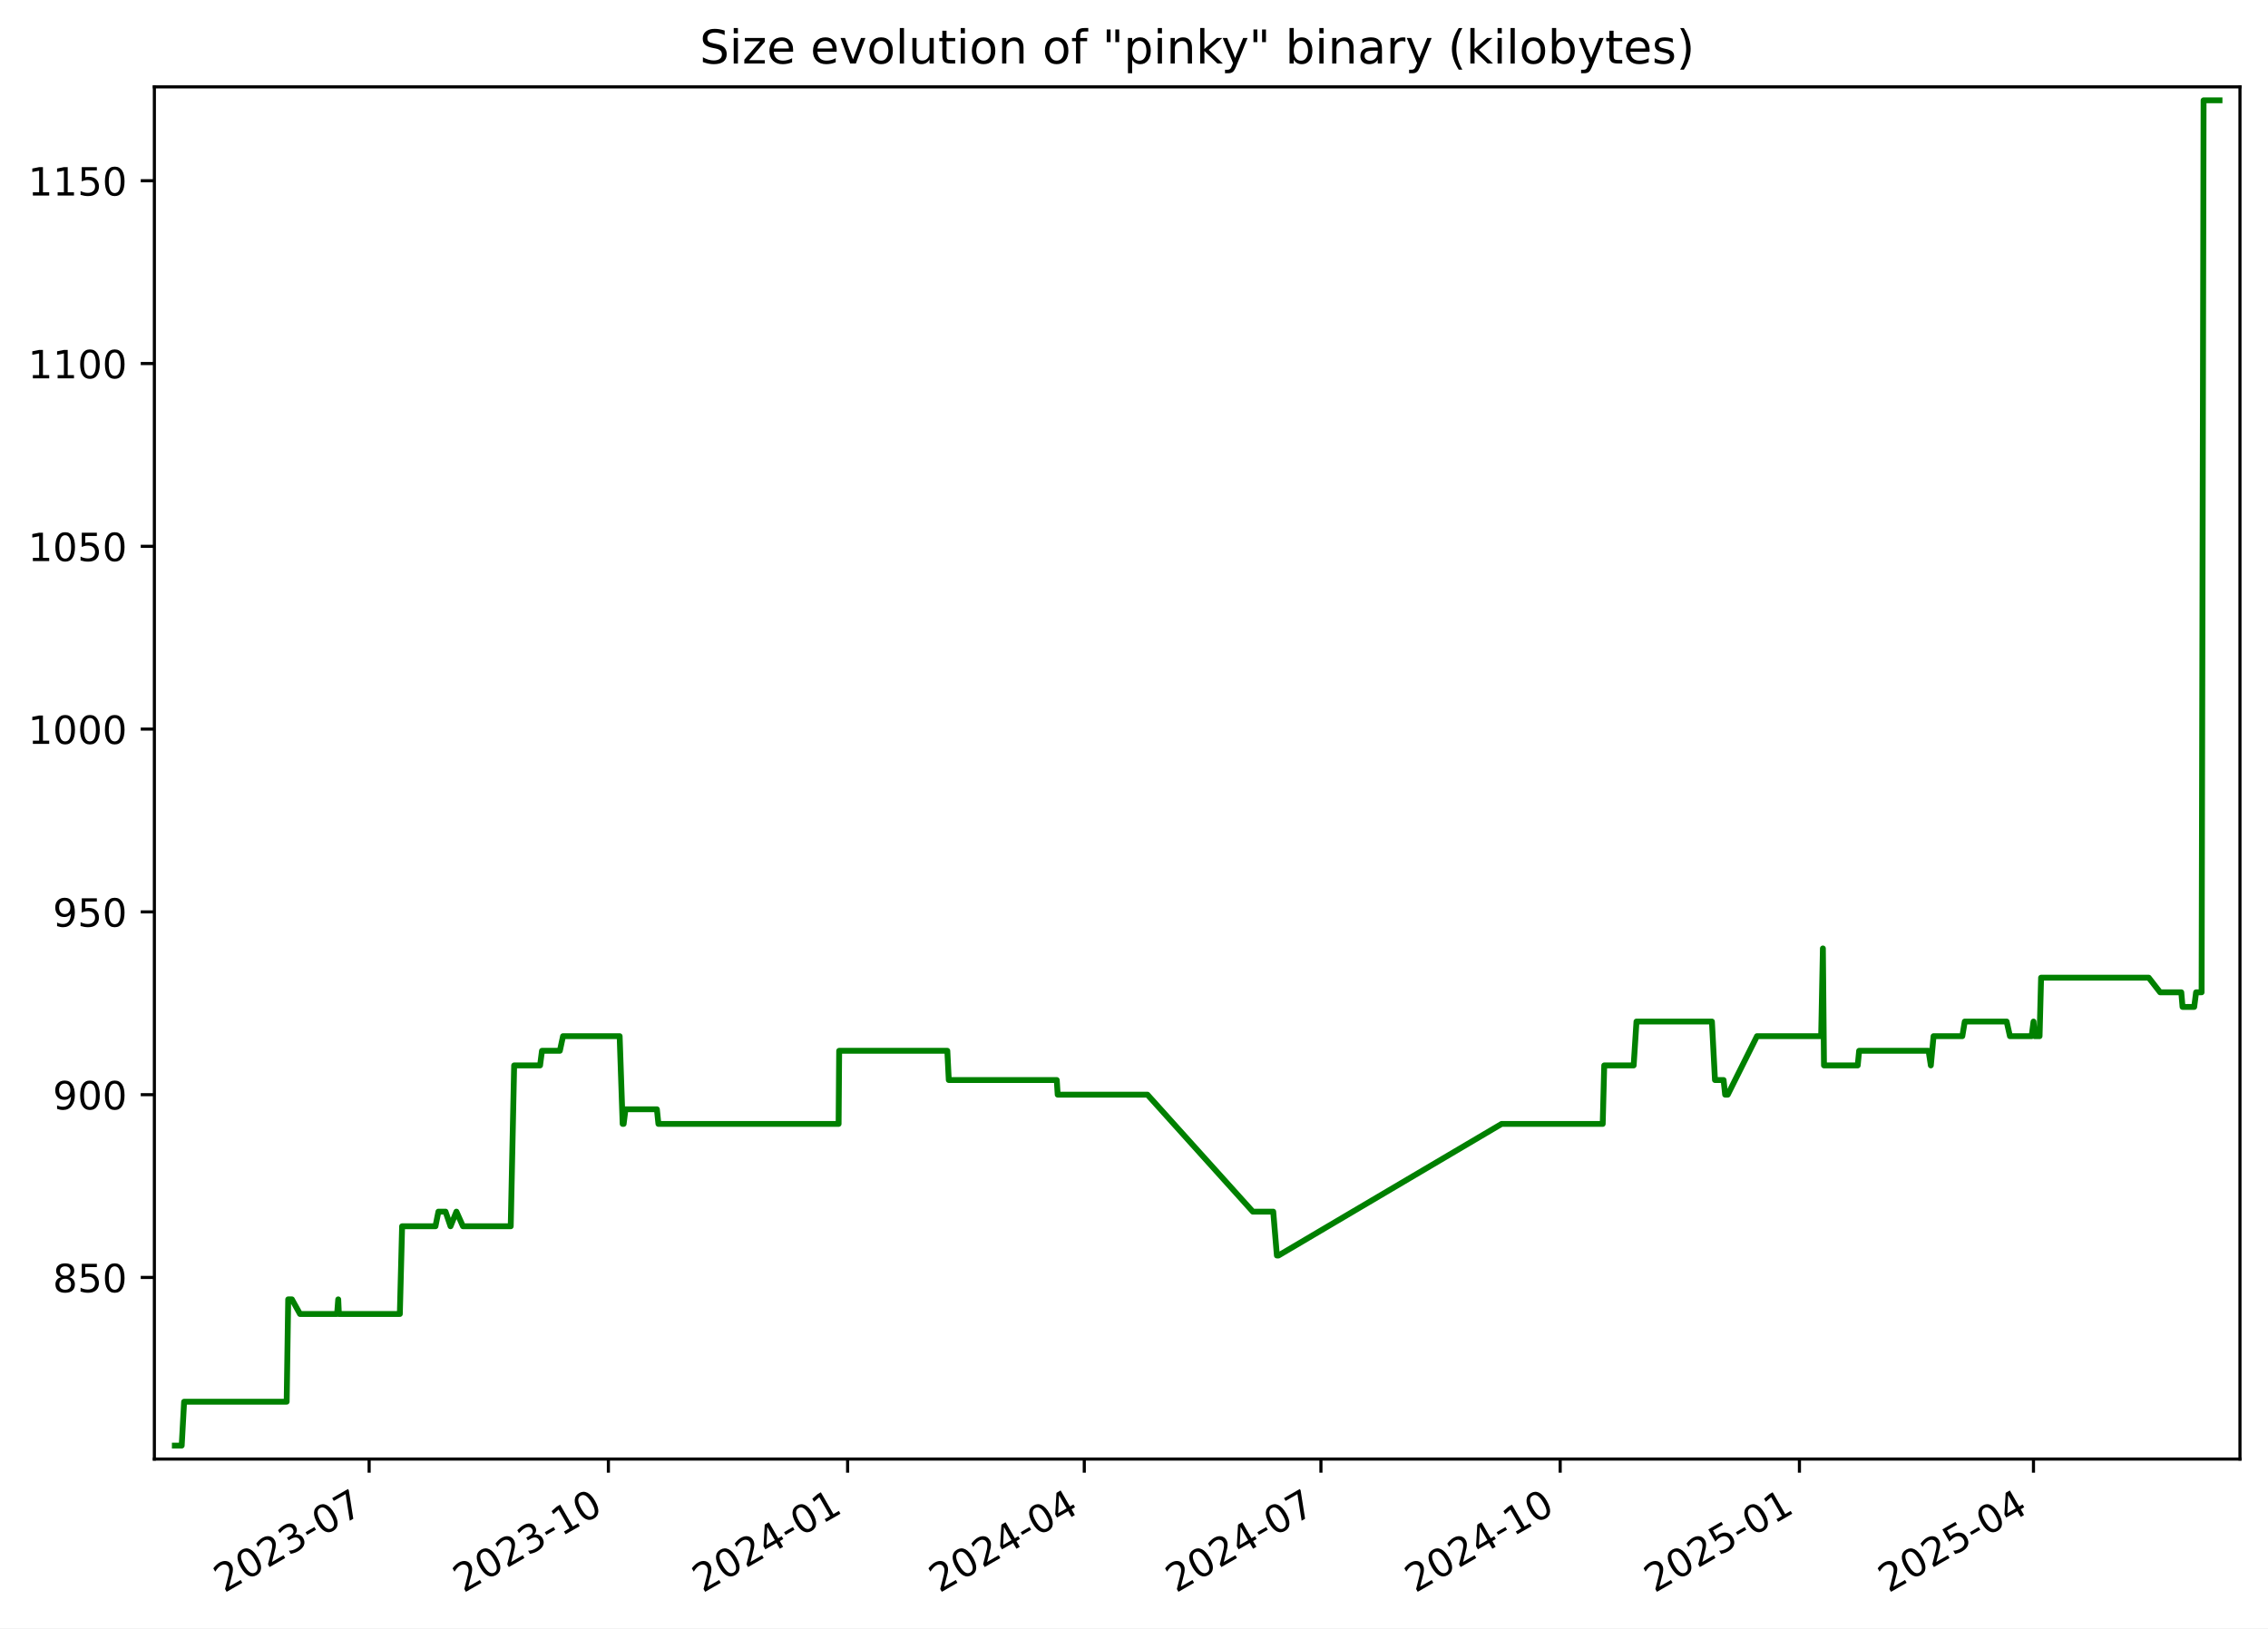
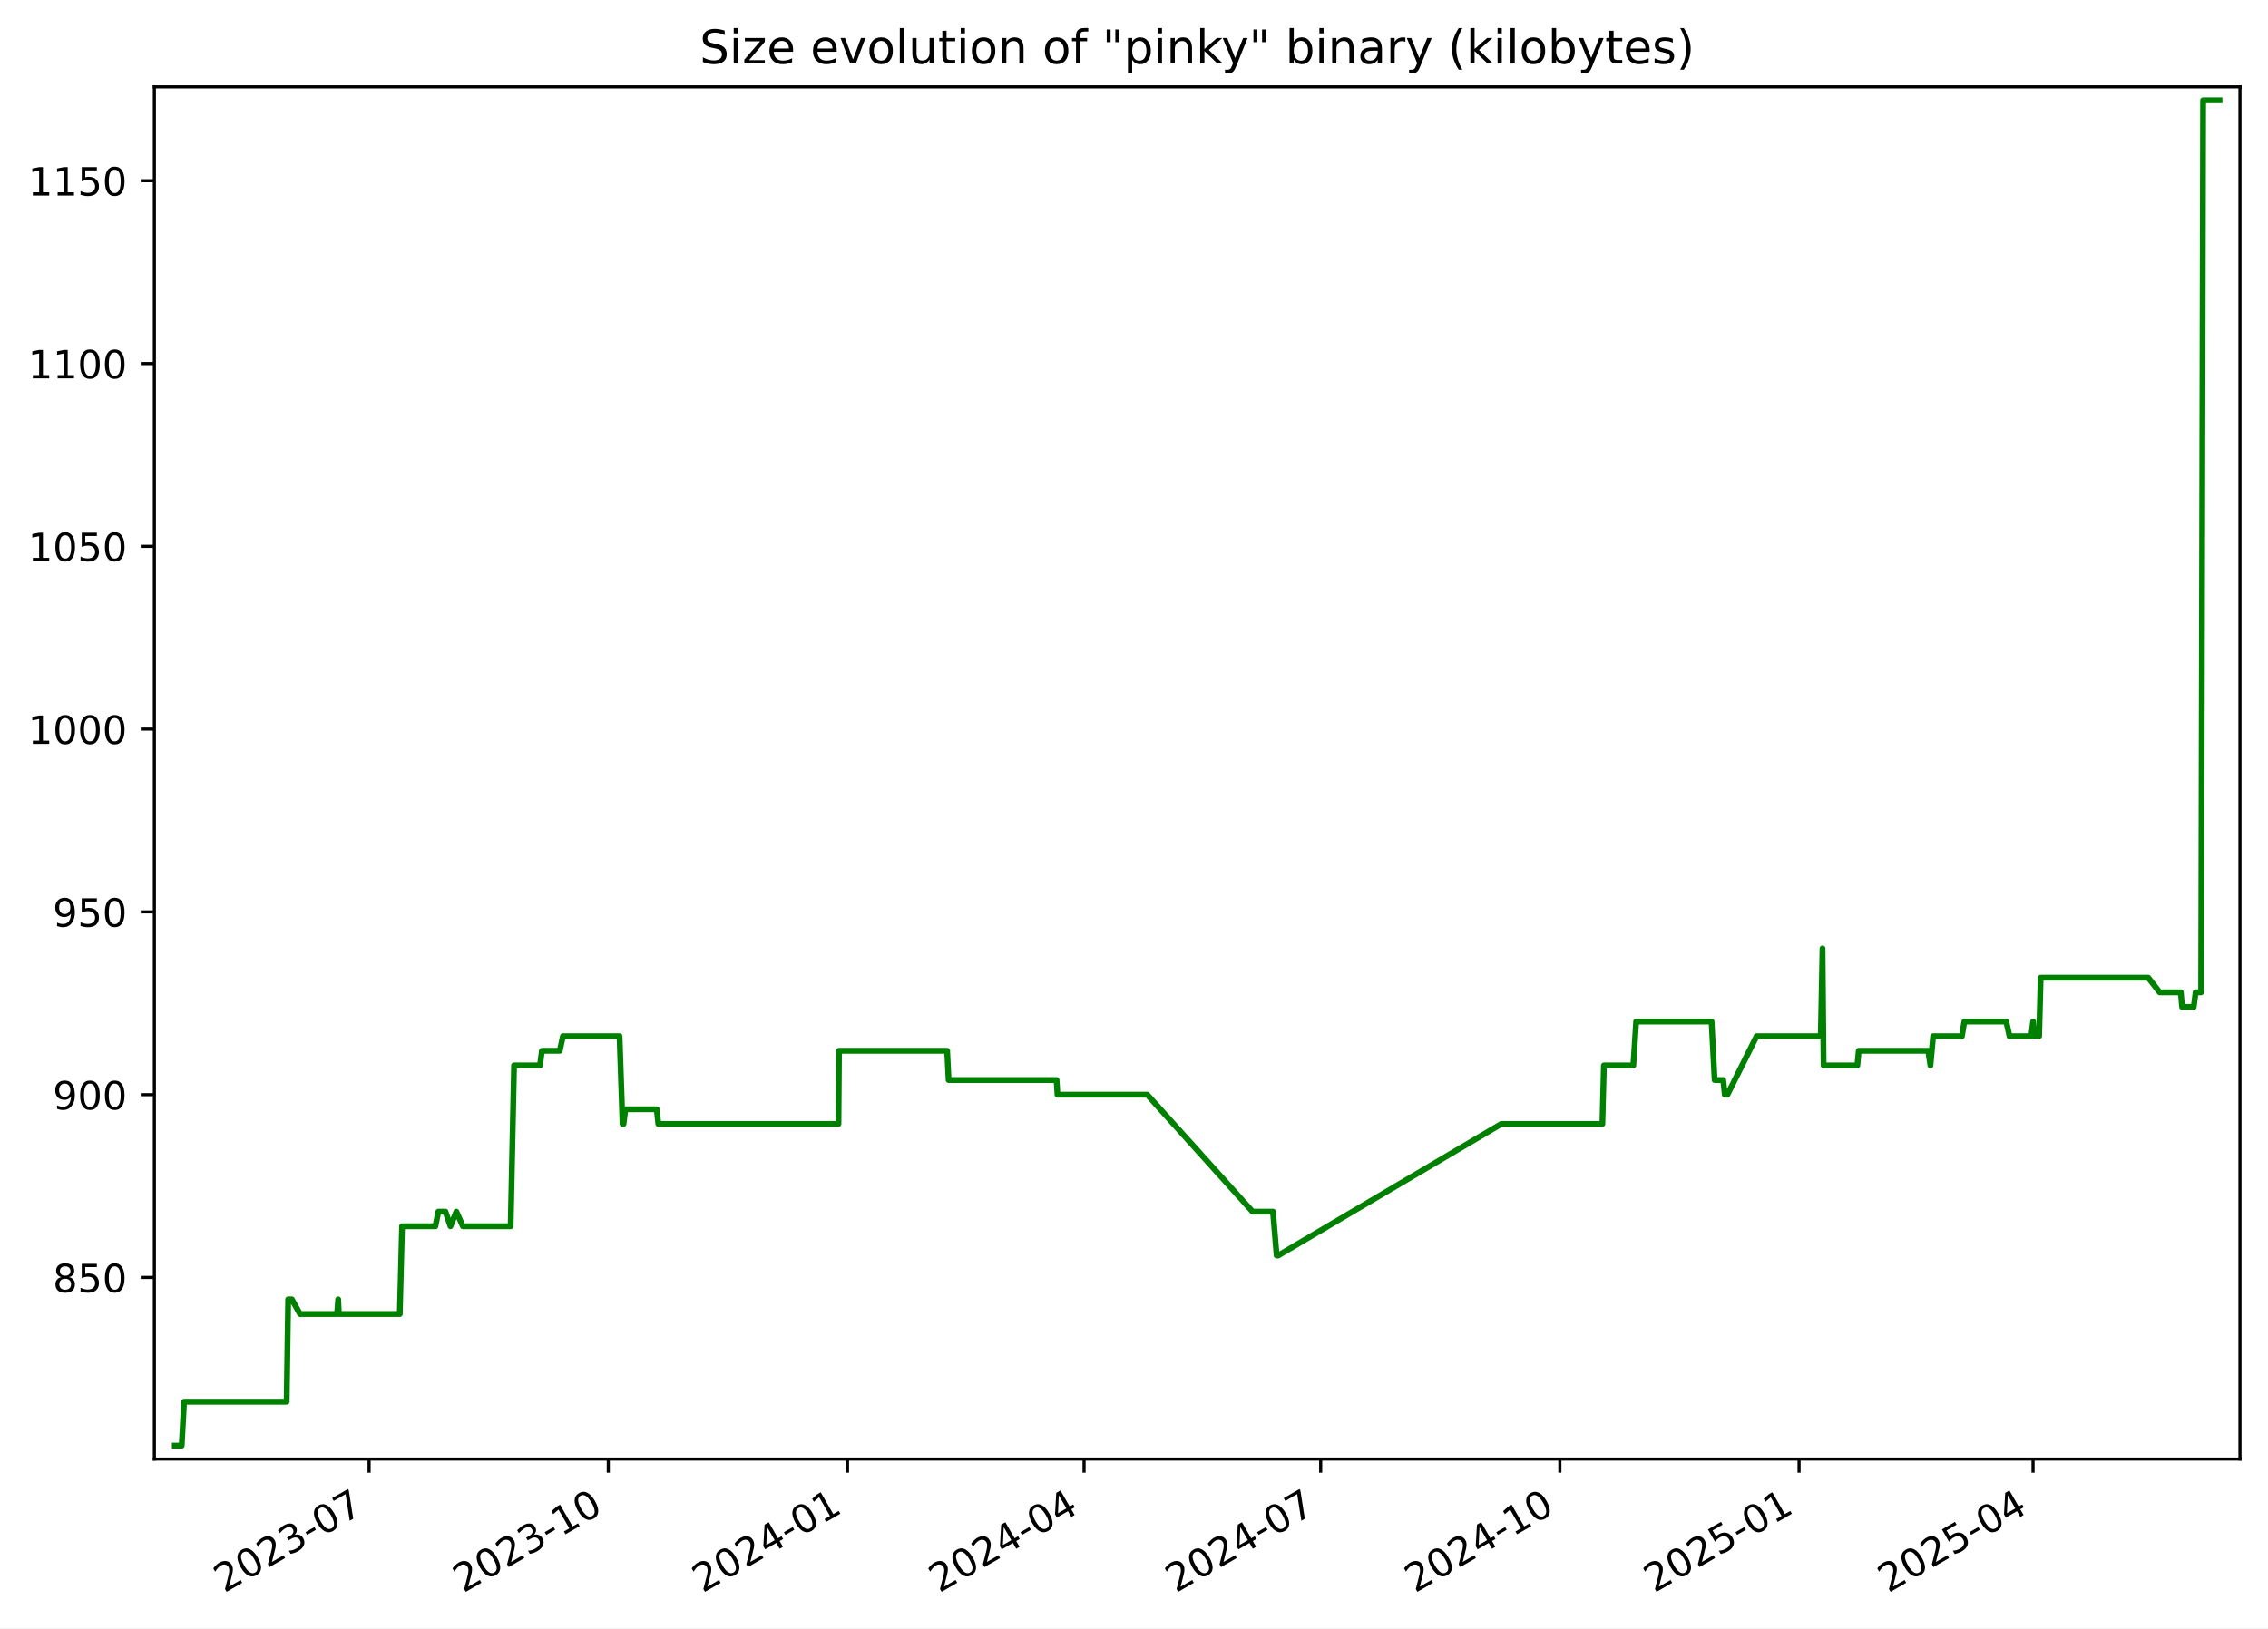
<svg xmlns="http://www.w3.org/2000/svg" xmlns:xlink="http://www.w3.org/1999/xlink" width="582.53pt" height="418.303pt" viewBox="0 0 582.53 418.303" version="1.1">
  <defs>
    <style type="text/css">*{stroke-linejoin: round; stroke-linecap: butt}</style>
  </defs>
  <g id="figure_1">
    <g id="patch_1">
      <path d="M -0 418.303  L 582.53 418.303  L 582.53 0  L -0 0  z " style="fill: #ffffff" />
    </g>
    <g id="axes_1">
      <g id="patch_2">
        <path d="M 39.65 374.83  L 575.33 374.83  L 575.33 22.318  L 39.65 22.318  z " style="fill: #ffffff" />
      </g>
      <g id="matplotlib.axis_1">
        <g id="xtick_1">
          <g id="line2d_1">
            <defs>
-               <path id="m6001db3e99" d="M 0 0  L 0 3.5  " style="stroke: #000000; stroke-width: 0.8" />
+               <path id="mb51c125772" d="M 0 0  L 0 3.5  " style="stroke: #000000; stroke-width: 0.8" />
            </defs>
            <g>
-               <use xlink:href="#m6001db3e99" x="94.811" y="374.83" style="stroke: #000000; stroke-width: 0.8" />
+               <use xlink:href="#mb51c125772" x="94.799" y="374.83" style="stroke: #000000; stroke-width: 0.8" />
            </g>
          </g>
          <g id="text_1">
-             <g transform="translate(57.58602 409.302) rotate(-30) scale(0.1 -0.1)">
+             <g transform="translate(57.57447 409.302) rotate(-30) scale(0.1 -0.1)">
              <defs>
                <path id="DejaVuSans-32" d="M 1228 531  L 3431 531  L 3431 0  L 469 0  L 469 531  Q 828 903 1448 1529  Q 2069 2156 2228 2338  Q 2531 2678 2651 2914  Q 2772 3150 2772 3378  Q 2772 3750 2511 3984  Q 2250 4219 1831 4219  Q 1534 4219 1204 4116  Q 875 4013 500 3803  L 500 4441  Q 881 4594 1212 4672  Q 1544 4750 1819 4750  Q 2544 4750 2975 4387  Q 3406 4025 3406 3419  Q 3406 3131 3298 2873  Q 3191 2616 2906 2266  Q 2828 2175 2409 1742  Q 1991 1309 1228 531  z " transform="scale(0.015625)" />
                <path id="DejaVuSans-30" d="M 2034 4250  Q 1547 4250 1301 3770  Q 1056 3291 1056 2328  Q 1056 1369 1301 889  Q 1547 409 2034 409  Q 2525 409 2770 889  Q 3016 1369 3016 2328  Q 3016 3291 2770 3770  Q 2525 4250 2034 4250  z M 2034 4750  Q 2819 4750 3233 4129  Q 3647 3509 3647 2328  Q 3647 1150 3233 529  Q 2819 -91 2034 -91  Q 1250 -91 836 529  Q 422 1150 422 2328  Q 422 3509 836 4129  Q 1250 4750 2034 4750  z " transform="scale(0.015625)" />
                <path id="DejaVuSans-33" d="M 2597 2516  Q 3050 2419 3304 2112  Q 3559 1806 3559 1356  Q 3559 666 3084 287  Q 2609 -91 1734 -91  Q 1441 -91 1130 -33  Q 819 25 488 141  L 488 750  Q 750 597 1062 519  Q 1375 441 1716 441  Q 2309 441 2620 675  Q 2931 909 2931 1356  Q 2931 1769 2642 2001  Q 2353 2234 1838 2234  L 1294 2234  L 1294 2753  L 1863 2753  Q 2328 2753 2575 2939  Q 2822 3125 2822 3475  Q 2822 3834 2567 4026  Q 2313 4219 1838 4219  Q 1578 4219 1281 4162  Q 984 4106 628 3988  L 628 4550  Q 988 4650 1302 4700  Q 1616 4750 1894 4750  Q 2613 4750 3031 4423  Q 3450 4097 3450 3541  Q 3450 3153 3228 2886  Q 3006 2619 2597 2516  z " transform="scale(0.015625)" />
                <path id="DejaVuSans-2d" d="M 313 2009  L 1997 2009  L 1997 1497  L 313 1497  L 313 2009  z " transform="scale(0.015625)" />
                <path id="DejaVuSans-37" d="M 525 4666  L 3525 4666  L 3525 4397  L 1831 0  L 1172 0  L 2766 4134  L 525 4134  L 525 4666  z " transform="scale(0.015625)" />
              </defs>
              <use xlink:href="#DejaVuSans-32" />
              <use xlink:href="#DejaVuSans-30" x="63.623" />
              <use xlink:href="#DejaVuSans-32" x="127.246" />
              <use xlink:href="#DejaVuSans-33" x="190.869" />
              <use xlink:href="#DejaVuSans-2d" x="254.492" />
              <use xlink:href="#DejaVuSans-30" x="290.576" />
              <use xlink:href="#DejaVuSans-37" x="354.199" />
            </g>
          </g>
        </g>
        <g id="xtick_2">
          <g id="line2d_2">
            <g>
-               <use xlink:href="#m6001db3e99" x="156.262" y="374.83" style="stroke: #000000; stroke-width: 0.8" />
+               <use xlink:href="#mb51c125772" x="156.236" y="374.83" style="stroke: #000000; stroke-width: 0.8" />
            </g>
          </g>
          <g id="text_2">
-             <g transform="translate(119.0368 409.302) rotate(-30) scale(0.1 -0.1)">
+             <g transform="translate(119.011 409.302) rotate(-30) scale(0.1 -0.1)">
              <defs>
                <path id="DejaVuSans-31" d="M 794 531  L 1825 531  L 1825 4091  L 703 3866  L 703 4441  L 1819 4666  L 2450 4666  L 2450 531  L 3481 531  L 3481 0  L 794 0  L 794 531  z " transform="scale(0.015625)" />
              </defs>
              <use xlink:href="#DejaVuSans-32" />
              <use xlink:href="#DejaVuSans-30" x="63.623" />
              <use xlink:href="#DejaVuSans-32" x="127.246" />
              <use xlink:href="#DejaVuSans-33" x="190.869" />
              <use xlink:href="#DejaVuSans-2d" x="254.492" />
              <use xlink:href="#DejaVuSans-31" x="290.576" />
              <use xlink:href="#DejaVuSans-30" x="354.199" />
            </g>
          </g>
        </g>
        <g id="xtick_3">
          <g id="line2d_3">
            <g>
-               <use xlink:href="#m6001db3e99" x="217.712" y="374.83" style="stroke: #000000; stroke-width: 0.8" />
+               <use xlink:href="#mb51c125772" x="217.672" y="374.83" style="stroke: #000000; stroke-width: 0.8" />
            </g>
          </g>
          <g id="text_3">
-             <g transform="translate(180.4875 409.302) rotate(-30) scale(0.1 -0.1)">
+             <g transform="translate(180.4475 409.302) rotate(-30) scale(0.1 -0.1)">
              <defs>
                <path id="DejaVuSans-34" d="M 2419 4116  L 825 1625  L 2419 1625  L 2419 4116  z M 2253 4666  L 3047 4666  L 3047 1625  L 3713 1625  L 3713 1100  L 3047 1100  L 3047 0  L 2419 0  L 2419 1100  L 313 1100  L 313 1709  L 2253 4666  z " transform="scale(0.015625)" />
              </defs>
              <use xlink:href="#DejaVuSans-32" />
              <use xlink:href="#DejaVuSans-30" x="63.623" />
              <use xlink:href="#DejaVuSans-32" x="127.246" />
              <use xlink:href="#DejaVuSans-34" x="190.869" />
              <use xlink:href="#DejaVuSans-2d" x="254.492" />
              <use xlink:href="#DejaVuSans-30" x="290.576" />
              <use xlink:href="#DejaVuSans-31" x="354.199" />
            </g>
          </g>
        </g>
        <g id="xtick_4">
          <g id="line2d_4">
            <g>
-               <use xlink:href="#m6001db3e99" x="278.495" y="374.83" style="stroke: #000000; stroke-width: 0.8" />
+               <use xlink:href="#mb51c125772" x="278.441" y="374.83" style="stroke: #000000; stroke-width: 0.8" />
            </g>
          </g>
          <g id="text_4">
-             <g transform="translate(241.2703 409.302) rotate(-30) scale(0.1 -0.1)">
+             <g transform="translate(241.2163 409.302) rotate(-30) scale(0.1 -0.1)">
              <use xlink:href="#DejaVuSans-32" />
              <use xlink:href="#DejaVuSans-30" x="63.623" />
              <use xlink:href="#DejaVuSans-32" x="127.246" />
              <use xlink:href="#DejaVuSans-34" x="190.869" />
              <use xlink:href="#DejaVuSans-2d" x="254.492" />
              <use xlink:href="#DejaVuSans-30" x="290.576" />
              <use xlink:href="#DejaVuSans-34" x="354.199" />
            </g>
          </g>
        </g>
        <g id="xtick_5">
          <g id="line2d_5">
            <g>
-               <use xlink:href="#m6001db3e99" x="339.278" y="374.83" style="stroke: #000000; stroke-width: 0.8" />
+               <use xlink:href="#mb51c125772" x="339.21" y="374.83" style="stroke: #000000; stroke-width: 0.8" />
            </g>
          </g>
          <g id="text_5">
-             <g transform="translate(302.0531 409.302) rotate(-30) scale(0.1 -0.1)">
+             <g transform="translate(301.985 409.302) rotate(-30) scale(0.1 -0.1)">
              <use xlink:href="#DejaVuSans-32" />
              <use xlink:href="#DejaVuSans-30" x="63.623" />
              <use xlink:href="#DejaVuSans-32" x="127.246" />
              <use xlink:href="#DejaVuSans-34" x="190.869" />
              <use xlink:href="#DejaVuSans-2d" x="254.492" />
              <use xlink:href="#DejaVuSans-30" x="290.576" />
              <use xlink:href="#DejaVuSans-37" x="354.199" />
            </g>
          </g>
        </g>
        <g id="xtick_6">
          <g id="line2d_6">
            <g>
-               <use xlink:href="#m6001db3e99" x="400.729" y="374.83" style="stroke: #000000; stroke-width: 0.8" />
+               <use xlink:href="#mb51c125772" x="400.646" y="374.83" style="stroke: #000000; stroke-width: 0.8" />
            </g>
          </g>
          <g id="text_6">
-             <g transform="translate(363.5038 409.302) rotate(-30) scale(0.1 -0.1)">
+             <g transform="translate(363.4215 409.302) rotate(-30) scale(0.1 -0.1)">
              <use xlink:href="#DejaVuSans-32" />
              <use xlink:href="#DejaVuSans-30" x="63.623" />
              <use xlink:href="#DejaVuSans-32" x="127.246" />
              <use xlink:href="#DejaVuSans-34" x="190.869" />
              <use xlink:href="#DejaVuSans-2d" x="254.492" />
              <use xlink:href="#DejaVuSans-31" x="290.576" />
              <use xlink:href="#DejaVuSans-30" x="354.199" />
            </g>
          </g>
        </g>
        <g id="xtick_7">
          <g id="line2d_7">
            <g>
-               <use xlink:href="#m6001db3e99" x="462.179" y="374.83" style="stroke: #000000; stroke-width: 0.8" />
+               <use xlink:href="#mb51c125772" x="462.083" y="374.83" style="stroke: #000000; stroke-width: 0.8" />
            </g>
          </g>
          <g id="text_7">
-             <g transform="translate(424.9546 409.302) rotate(-30) scale(0.1 -0.1)">
+             <g transform="translate(424.8581 409.302) rotate(-30) scale(0.1 -0.1)">
              <defs>
                <path id="DejaVuSans-35" d="M 691 4666  L 3169 4666  L 3169 4134  L 1269 4134  L 1269 2991  Q 1406 3038 1543 3061  Q 1681 3084 1819 3084  Q 2600 3084 3056 2656  Q 3513 2228 3513 1497  Q 3513 744 3044 326  Q 2575 -91 1722 -91  Q 1428 -91 1123 -41  Q 819 9 494 109  L 494 744  Q 775 591 1075 516  Q 1375 441 1709 441  Q 2250 441 2565 725  Q 2881 1009 2881 1497  Q 2881 1984 2565 2268  Q 2250 2553 1709 2553  Q 1456 2553 1204 2497  Q 953 2441 691 2322  L 691 4666  z " transform="scale(0.015625)" />
              </defs>
              <use xlink:href="#DejaVuSans-32" />
              <use xlink:href="#DejaVuSans-30" x="63.623" />
              <use xlink:href="#DejaVuSans-32" x="127.246" />
              <use xlink:href="#DejaVuSans-35" x="190.869" />
              <use xlink:href="#DejaVuSans-2d" x="254.492" />
              <use xlink:href="#DejaVuSans-30" x="290.576" />
              <use xlink:href="#DejaVuSans-31" x="354.199" />
            </g>
          </g>
        </g>
        <g id="xtick_8">
          <g id="line2d_8">
            <g>
-               <use xlink:href="#m6001db3e99" x="522.294" y="374.83" style="stroke: #000000; stroke-width: 0.8" />
+               <use xlink:href="#mb51c125772" x="522.184" y="374.83" style="stroke: #000000; stroke-width: 0.8" />
            </g>
          </g>
          <g id="text_8">
-             <g transform="translate(485.0694 409.302) rotate(-30) scale(0.1 -0.1)">
+             <g transform="translate(484.959 409.302) rotate(-30) scale(0.1 -0.1)">
              <use xlink:href="#DejaVuSans-32" />
              <use xlink:href="#DejaVuSans-30" x="63.623" />
              <use xlink:href="#DejaVuSans-32" x="127.246" />
              <use xlink:href="#DejaVuSans-35" x="190.869" />
              <use xlink:href="#DejaVuSans-2d" x="254.492" />
              <use xlink:href="#DejaVuSans-30" x="290.576" />
              <use xlink:href="#DejaVuSans-34" x="354.199" />
            </g>
          </g>
        </g>
      </g>
      <g id="matplotlib.axis_2">
        <g id="ytick_1">
          <g id="line2d_9">
            <defs>
-               <path id="m033d3889bf" d="M 0 0  L -3.5 0  " style="stroke: #000000; stroke-width: 0.8" />
+               <path id="mcfd6c18d90" d="M 0 0  L -3.5 0  " style="stroke: #000000; stroke-width: 0.8" />
            </defs>
            <g>
-               <use xlink:href="#m033d3889bf" x="39.65" y="328.174" style="stroke: #000000; stroke-width: 0.8" />
+               <use xlink:href="#mcfd6c18d90" x="39.65" y="328.174" style="stroke: #000000; stroke-width: 0.8" />
            </g>
          </g>
          <g id="text_9">
            <g transform="translate(13.5625 331.9733) scale(0.1 -0.1)">
              <defs>
                <path id="DejaVuSans-38" d="M 2034 2216  Q 1584 2216 1326 1975  Q 1069 1734 1069 1313  Q 1069 891 1326 650  Q 1584 409 2034 409  Q 2484 409 2743 651  Q 3003 894 3003 1313  Q 3003 1734 2745 1975  Q 2488 2216 2034 2216  z M 1403 2484  Q 997 2584 770 2862  Q 544 3141 544 3541  Q 544 4100 942 4425  Q 1341 4750 2034 4750  Q 2731 4750 3128 4425  Q 3525 4100 3525 3541  Q 3525 3141 3298 2862  Q 3072 2584 2669 2484  Q 3125 2378 3379 2068  Q 3634 1759 3634 1313  Q 3634 634 3220 271  Q 2806 -91 2034 -91  Q 1263 -91 848 271  Q 434 634 434 1313  Q 434 1759 690 2068  Q 947 2378 1403 2484  z M 1172 3481  Q 1172 3119 1398 2916  Q 1625 2713 2034 2713  Q 2441 2713 2670 2916  Q 2900 3119 2900 3481  Q 2900 3844 2670 4047  Q 2441 4250 2034 4250  Q 1625 4250 1398 4047  Q 1172 3844 1172 3481  z " transform="scale(0.015625)" />
              </defs>
              <use xlink:href="#DejaVuSans-38" />
              <use xlink:href="#DejaVuSans-35" x="63.623" />
              <use xlink:href="#DejaVuSans-30" x="127.246" />
            </g>
          </g>
        </g>
        <g id="ytick_2">
          <g id="line2d_10">
            <g>
-               <use xlink:href="#m033d3889bf" x="39.65" y="281.218" style="stroke: #000000; stroke-width: 0.8" />
+               <use xlink:href="#mcfd6c18d90" x="39.65" y="281.218" style="stroke: #000000; stroke-width: 0.8" />
            </g>
          </g>
          <g id="text_10">
            <g transform="translate(13.5625 285.0168) scale(0.1 -0.1)">
              <defs>
                <path id="DejaVuSans-39" d="M 703 97  L 703 672  Q 941 559 1184 500  Q 1428 441 1663 441  Q 2288 441 2617 861  Q 2947 1281 2994 2138  Q 2813 1869 2534 1725  Q 2256 1581 1919 1581  Q 1219 1581 811 2004  Q 403 2428 403 3163  Q 403 3881 828 4315  Q 1253 4750 1959 4750  Q 2769 4750 3195 4129  Q 3622 3509 3622 2328  Q 3622 1225 3098 567  Q 2575 -91 1691 -91  Q 1453 -91 1209 -44  Q 966 3 703 97  z M 1959 2075  Q 2384 2075 2632 2365  Q 2881 2656 2881 3163  Q 2881 3666 2632 3958  Q 2384 4250 1959 4250  Q 1534 4250 1286 3958  Q 1038 3666 1038 3163  Q 1038 2656 1286 2365  Q 1534 2075 1959 2075  z " transform="scale(0.015625)" />
              </defs>
              <use xlink:href="#DejaVuSans-39" />
              <use xlink:href="#DejaVuSans-30" x="63.623" />
              <use xlink:href="#DejaVuSans-30" x="127.246" />
            </g>
          </g>
        </g>
        <g id="ytick_3">
          <g id="line2d_11">
            <g>
-               <use xlink:href="#m033d3889bf" x="39.65" y="234.261" style="stroke: #000000; stroke-width: 0.8" />
+               <use xlink:href="#mcfd6c18d90" x="39.65" y="234.261" style="stroke: #000000; stroke-width: 0.8" />
            </g>
          </g>
          <g id="text_11">
            <g transform="translate(13.5625 238.0603) scale(0.1 -0.1)">
              <use xlink:href="#DejaVuSans-39" />
              <use xlink:href="#DejaVuSans-35" x="63.623" />
              <use xlink:href="#DejaVuSans-30" x="127.246" />
            </g>
          </g>
        </g>
        <g id="ytick_4">
          <g id="line2d_12">
            <g>
-               <use xlink:href="#m033d3889bf" x="39.65" y="187.305" style="stroke: #000000; stroke-width: 0.8" />
+               <use xlink:href="#mcfd6c18d90" x="39.65" y="187.305" style="stroke: #000000; stroke-width: 0.8" />
            </g>
          </g>
          <g id="text_12">
            <g transform="translate(7.2 191.1038) scale(0.1 -0.1)">
              <use xlink:href="#DejaVuSans-31" />
              <use xlink:href="#DejaVuSans-30" x="63.623" />
              <use xlink:href="#DejaVuSans-30" x="127.246" />
              <use xlink:href="#DejaVuSans-30" x="190.869" />
            </g>
          </g>
        </g>
        <g id="ytick_5">
          <g id="line2d_13">
            <g>
-               <use xlink:href="#m033d3889bf" x="39.65" y="140.348" style="stroke: #000000; stroke-width: 0.8" />
+               <use xlink:href="#mcfd6c18d90" x="39.65" y="140.348" style="stroke: #000000; stroke-width: 0.8" />
            </g>
          </g>
          <g id="text_13">
            <g transform="translate(7.2 144.1473) scale(0.1 -0.1)">
              <use xlink:href="#DejaVuSans-31" />
              <use xlink:href="#DejaVuSans-30" x="63.623" />
              <use xlink:href="#DejaVuSans-35" x="127.246" />
              <use xlink:href="#DejaVuSans-30" x="190.869" />
            </g>
          </g>
        </g>
        <g id="ytick_6">
          <g id="line2d_14">
            <g>
-               <use xlink:href="#m033d3889bf" x="39.65" y="93.392" style="stroke: #000000; stroke-width: 0.8" />
+               <use xlink:href="#mcfd6c18d90" x="39.65" y="93.392" style="stroke: #000000; stroke-width: 0.8" />
            </g>
          </g>
          <g id="text_14">
            <g transform="translate(7.2 97.19074) scale(0.1 -0.1)">
              <use xlink:href="#DejaVuSans-31" />
              <use xlink:href="#DejaVuSans-31" x="63.623" />
              <use xlink:href="#DejaVuSans-30" x="127.246" />
              <use xlink:href="#DejaVuSans-30" x="190.869" />
            </g>
          </g>
        </g>
        <g id="ytick_7">
          <g id="line2d_15">
            <g>
-               <use xlink:href="#m033d3889bf" x="39.65" y="46.435" style="stroke: #000000; stroke-width: 0.8" />
+               <use xlink:href="#mcfd6c18d90" x="39.65" y="46.435" style="stroke: #000000; stroke-width: 0.8" />
            </g>
          </g>
          <g id="text_15">
            <g transform="translate(7.2 50.23421) scale(0.1 -0.1)">
              <use xlink:href="#DejaVuSans-31" />
              <use xlink:href="#DejaVuSans-31" x="63.623" />
              <use xlink:href="#DejaVuSans-35" x="127.246" />
              <use xlink:href="#DejaVuSans-30" x="190.869" />
            </g>
          </g>
        </g>
      </g>
      <g id="line2d_16">
-         <path d="M 44.902 371.374  L 46.67 371.374  L 47.288 360.105  L 73.632 360.105  L 74.023 333.809  L 74.978 333.809  L 77.06 337.565  L 86.589 337.565  L 86.873 333.809  L 87.042 337.565  L 102.699 337.565  L 103.281 315.026  L 111.849 315.026  L 112.607 311.27  L 114.435 311.27  L 115.715 315.026  L 117.229 311.27  L 118.907 315.026  L 131.179 315.026  L 132.059 273.705  L 138.715 273.705  L 139.205 269.948  L 143.799 269.948  L 144.615 266.192  L 159.154 266.192  L 159.928 288.731  L 160.182 288.731  L 160.652 284.974  L 168.721 284.974  L 169.113 288.731  L 215.394 288.731  L 215.539 269.948  L 243.318 269.948  L 243.693 277.461  L 271.428 277.461  L 271.665 281.218  L 294.713 281.218  L 321.786 311.27  L 327.025 311.27  L 327.966 322.539  L 328.372 322.539  L 385.69 288.731  L 411.654 288.731  L 412.043 273.705  L 419.604 273.705  L 420.326 262.435  L 439.704 262.435  L 440.488 277.461  L 442.701 277.461  L 443.098 281.218  L 443.777 281.218  L 451.28 266.192  L 467.76 266.192  L 468.206 243.652  L 468.486 273.705  L 477.154 273.705  L 477.512 269.948  L 495.35 269.948  L 495.929 273.705  L 496.631 266.192  L 504.018 266.192  L 504.646 262.435  L 515.403 262.435  L 516.248 266.192  L 521.824 266.192  L 522.306 262.435  L 522.602 266.192  L 523.857 266.192  L 524.25 251.165  L 551.899 251.165  L 554.818 254.922  L 560.259 254.922  L 560.58 258.678  L 563.576 258.678  L 564.059 254.922  L 565.477 254.922  L 565.984 25.774  L 570.078 25.774  L 570.078 25.774  " clip-path="url(#p1cea5aa568)" style="fill: none; stroke: #008000; stroke-width: 1.5; stroke-linecap: square" />
+         <path d="M 44.902 371.374  L 46.67 371.374  L 47.288 360.105  L 73.626 360.105  L 74.017 333.809  L 74.971 333.809  L 77.052 337.565  L 86.58 337.565  L 86.863 333.809  L 87.033 337.565  L 102.686 337.565  L 103.267 315.026  L 111.833 315.026  L 112.591 311.27  L 114.418 311.27  L 115.699 315.026  L 117.213 311.27  L 118.89 315.026  L 131.159 315.026  L 132.039 273.705  L 138.693 273.705  L 139.184 269.948  L 143.776 269.948  L 144.592 266.192  L 159.128 266.192  L 159.902 288.731  L 160.156 288.731  L 160.625 284.974  L 168.692 284.974  L 169.084 288.731  L 215.355 288.731  L 215.499 269.948  L 243.272 269.948  L 243.647 277.461  L 271.375 277.461  L 271.613 281.218  L 294.656 281.218  L 321.722 311.27  L 326.96 311.27  L 327.9 322.539  L 328.307 322.539  L 385.611 288.731  L 411.569 288.731  L 411.958 273.705  L 419.517 273.705  L 420.239 262.435  L 439.613 262.435  L 440.397 277.461  L 442.609 277.461  L 443.005 281.218  L 443.685 281.218  L 451.186 266.192  L 467.663 266.192  L 468.108 243.652  L 468.388 273.705  L 477.054 273.705  L 477.412 269.948  L 495.246 269.948  L 495.825 273.705  L 496.526 266.192  L 503.911 266.192  L 504.54 262.435  L 515.294 262.435  L 516.139 266.192  L 521.714 266.192  L 522.195 262.435  L 522.492 266.192  L 523.746 266.192  L 524.139 251.165  L 551.782 251.165  L 554.7 254.922  L 560.14 254.922  L 560.461 258.678  L 563.456 258.678  L 563.939 254.922  L 565.357 254.922  L 565.864 25.774  L 570.078 25.774  L 570.078 25.774  " clip-path="url(#p56832f0f85)" style="fill: none; stroke: #008000; stroke-width: 1.5; stroke-linecap: square" />
      </g>
      <g id="patch_3">
        <path d="M 39.65 374.83  L 39.65 22.318  " style="fill: none; stroke: #000000; stroke-width: 0.8; stroke-linejoin: miter; stroke-linecap: square" />
      </g>
      <g id="patch_4">
        <path d="M 575.33 374.83  L 575.33 22.318  " style="fill: none; stroke: #000000; stroke-width: 0.8; stroke-linejoin: miter; stroke-linecap: square" />
      </g>
      <g id="patch_5">
        <path d="M 39.65 374.83  L 575.33 374.83  " style="fill: none; stroke: #000000; stroke-width: 0.8; stroke-linejoin: miter; stroke-linecap: square" />
      </g>
      <g id="patch_6">
        <path d="M 39.65 22.318  L 575.33 22.318  " style="fill: none; stroke: #000000; stroke-width: 0.8; stroke-linejoin: miter; stroke-linecap: square" />
      </g>
      <g id="text_16">
        <g transform="translate(179.7078 16.31812) scale(0.12 -0.12)">
          <defs>
            <path id="DejaVuSans-53" d="M 3425 4513  L 3425 3897  Q 3066 4069 2747 4153  Q 2428 4238 2131 4238  Q 1616 4238 1336 4038  Q 1056 3838 1056 3469  Q 1056 3159 1242 3001  Q 1428 2844 1947 2747  L 2328 2669  Q 3034 2534 3370 2195  Q 3706 1856 3706 1288  Q 3706 609 3251 259  Q 2797 -91 1919 -91  Q 1588 -91 1214 -16  Q 841 59 441 206  L 441 856  Q 825 641 1194 531  Q 1563 422 1919 422  Q 2459 422 2753 634  Q 3047 847 3047 1241  Q 3047 1584 2836 1778  Q 2625 1972 2144 2069  L 1759 2144  Q 1053 2284 737 2584  Q 422 2884 422 3419  Q 422 4038 858 4394  Q 1294 4750 2059 4750  Q 2388 4750 2728 4690  Q 3069 4631 3425 4513  z " transform="scale(0.015625)" />
            <path id="DejaVuSans-69" d="M 603 3500  L 1178 3500  L 1178 0  L 603 0  L 603 3500  z M 603 4863  L 1178 4863  L 1178 4134  L 603 4134  L 603 4863  z " transform="scale(0.015625)" />
            <path id="DejaVuSans-7a" d="M 353 3500  L 3084 3500  L 3084 2975  L 922 459  L 3084 459  L 3084 0  L 275 0  L 275 525  L 2438 3041  L 353 3041  L 353 3500  z " transform="scale(0.015625)" />
            <path id="DejaVuSans-65" d="M 3597 1894  L 3597 1613  L 953 1613  Q 991 1019 1311 708  Q 1631 397 2203 397  Q 2534 397 2845 478  Q 3156 559 3463 722  L 3463 178  Q 3153 47 2828 -22  Q 2503 -91 2169 -91  Q 1331 -91 842 396  Q 353 884 353 1716  Q 353 2575 817 3079  Q 1281 3584 2069 3584  Q 2775 3584 3186 3129  Q 3597 2675 3597 1894  z M 3022 2063  Q 3016 2534 2758 2815  Q 2500 3097 2075 3097  Q 1594 3097 1305 2825  Q 1016 2553 972 2059  L 3022 2063  z " transform="scale(0.015625)" />
            <path id="DejaVuSans-20" transform="scale(0.015625)" />
            <path id="DejaVuSans-76" d="M 191 3500  L 800 3500  L 1894 563  L 2988 3500  L 3597 3500  L 2284 0  L 1503 0  L 191 3500  z " transform="scale(0.015625)" />
            <path id="DejaVuSans-6f" d="M 1959 3097  Q 1497 3097 1228 2736  Q 959 2375 959 1747  Q 959 1119 1226 758  Q 1494 397 1959 397  Q 2419 397 2687 759  Q 2956 1122 2956 1747  Q 2956 2369 2687 2733  Q 2419 3097 1959 3097  z M 1959 3584  Q 2709 3584 3137 3096  Q 3566 2609 3566 1747  Q 3566 888 3137 398  Q 2709 -91 1959 -91  Q 1206 -91 779 398  Q 353 888 353 1747  Q 353 2609 779 3096  Q 1206 3584 1959 3584  z " transform="scale(0.015625)" />
            <path id="DejaVuSans-6c" d="M 603 4863  L 1178 4863  L 1178 0  L 603 0  L 603 4863  z " transform="scale(0.015625)" />
            <path id="DejaVuSans-75" d="M 544 1381  L 544 3500  L 1119 3500  L 1119 1403  Q 1119 906 1312 657  Q 1506 409 1894 409  Q 2359 409 2629 706  Q 2900 1003 2900 1516  L 2900 3500  L 3475 3500  L 3475 0  L 2900 0  L 2900 538  Q 2691 219 2414 64  Q 2138 -91 1772 -91  Q 1169 -91 856 284  Q 544 659 544 1381  z M 1991 3584  L 1991 3584  z " transform="scale(0.015625)" />
            <path id="DejaVuSans-74" d="M 1172 4494  L 1172 3500  L 2356 3500  L 2356 3053  L 1172 3053  L 1172 1153  Q 1172 725 1289 603  Q 1406 481 1766 481  L 2356 481  L 2356 0  L 1766 0  Q 1100 0 847 248  Q 594 497 594 1153  L 594 3053  L 172 3053  L 172 3500  L 594 3500  L 594 4494  L 1172 4494  z " transform="scale(0.015625)" />
            <path id="DejaVuSans-6e" d="M 3513 2113  L 3513 0  L 2938 0  L 2938 2094  Q 2938 2591 2744 2837  Q 2550 3084 2163 3084  Q 1697 3084 1428 2787  Q 1159 2491 1159 1978  L 1159 0  L 581 0  L 581 3500  L 1159 3500  L 1159 2956  Q 1366 3272 1645 3428  Q 1925 3584 2291 3584  Q 2894 3584 3203 3211  Q 3513 2838 3513 2113  z " transform="scale(0.015625)" />
            <path id="DejaVuSans-66" d="M 2375 4863  L 2375 4384  L 1825 4384  Q 1516 4384 1395 4259  Q 1275 4134 1275 3809  L 1275 3500  L 2222 3500  L 2222 3053  L 1275 3053  L 1275 0  L 697 0  L 697 3053  L 147 3053  L 147 3500  L 697 3500  L 697 3744  Q 697 4328 969 4595  Q 1241 4863 1831 4863  L 2375 4863  z " transform="scale(0.015625)" />
            <path id="DejaVuSans-22" d="M 1147 4666  L 1147 2931  L 616 2931  L 616 4666  L 1147 4666  z M 2328 4666  L 2328 2931  L 1797 2931  L 1797 4666  L 2328 4666  z " transform="scale(0.015625)" />
            <path id="DejaVuSans-70" d="M 1159 525  L 1159 -1331  L 581 -1331  L 581 3500  L 1159 3500  L 1159 2969  Q 1341 3281 1617 3432  Q 1894 3584 2278 3584  Q 2916 3584 3314 3078  Q 3713 2572 3713 1747  Q 3713 922 3314 415  Q 2916 -91 2278 -91  Q 1894 -91 1617 61  Q 1341 213 1159 525  z M 3116 1747  Q 3116 2381 2855 2742  Q 2594 3103 2138 3103  Q 1681 3103 1420 2742  Q 1159 2381 1159 1747  Q 1159 1113 1420 752  Q 1681 391 2138 391  Q 2594 391 2855 752  Q 3116 1113 3116 1747  z " transform="scale(0.015625)" />
            <path id="DejaVuSans-6b" d="M 581 4863  L 1159 4863  L 1159 1991  L 2875 3500  L 3609 3500  L 1753 1863  L 3688 0  L 2938 0  L 1159 1709  L 1159 0  L 581 0  L 581 4863  z " transform="scale(0.015625)" />
            <path id="DejaVuSans-79" d="M 2059 -325  Q 1816 -950 1584 -1140  Q 1353 -1331 966 -1331  L 506 -1331  L 506 -850  L 844 -850  Q 1081 -850 1212 -737  Q 1344 -625 1503 -206  L 1606 56  L 191 3500  L 800 3500  L 1894 763  L 2988 3500  L 3597 3500  L 2059 -325  z " transform="scale(0.015625)" />
            <path id="DejaVuSans-62" d="M 3116 1747  Q 3116 2381 2855 2742  Q 2594 3103 2138 3103  Q 1681 3103 1420 2742  Q 1159 2381 1159 1747  Q 1159 1113 1420 752  Q 1681 391 2138 391  Q 2594 391 2855 752  Q 3116 1113 3116 1747  z M 1159 2969  Q 1341 3281 1617 3432  Q 1894 3584 2278 3584  Q 2916 3584 3314 3078  Q 3713 2572 3713 1747  Q 3713 922 3314 415  Q 2916 -91 2278 -91  Q 1894 -91 1617 61  Q 1341 213 1159 525  L 1159 0  L 581 0  L 581 4863  L 1159 4863  L 1159 2969  z " transform="scale(0.015625)" />
            <path id="DejaVuSans-61" d="M 2194 1759  Q 1497 1759 1228 1600  Q 959 1441 959 1056  Q 959 750 1161 570  Q 1363 391 1709 391  Q 2188 391 2477 730  Q 2766 1069 2766 1631  L 2766 1759  L 2194 1759  z M 3341 1997  L 3341 0  L 2766 0  L 2766 531  Q 2569 213 2275 61  Q 1981 -91 1556 -91  Q 1019 -91 701 211  Q 384 513 384 1019  Q 384 1609 779 1909  Q 1175 2209 1959 2209  L 2766 2209  L 2766 2266  Q 2766 2663 2505 2880  Q 2244 3097 1772 3097  Q 1472 3097 1187 3025  Q 903 2953 641 2809  L 641 3341  Q 956 3463 1253 3523  Q 1550 3584 1831 3584  Q 2591 3584 2966 3190  Q 3341 2797 3341 1997  z " transform="scale(0.015625)" />
            <path id="DejaVuSans-72" d="M 2631 2963  Q 2534 3019 2420 3045  Q 2306 3072 2169 3072  Q 1681 3072 1420 2755  Q 1159 2438 1159 1844  L 1159 0  L 581 0  L 581 3500  L 1159 3500  L 1159 2956  Q 1341 3275 1631 3429  Q 1922 3584 2338 3584  Q 2397 3584 2469 3576  Q 2541 3569 2628 3553  L 2631 2963  z " transform="scale(0.015625)" />
            <path id="DejaVuSans-28" d="M 1984 4856  Q 1566 4138 1362 3434  Q 1159 2731 1159 2009  Q 1159 1288 1364 580  Q 1569 -128 1984 -844  L 1484 -844  Q 1016 -109 783 600  Q 550 1309 550 2009  Q 550 2706 781 3412  Q 1013 4119 1484 4856  L 1984 4856  z " transform="scale(0.015625)" />
            <path id="DejaVuSans-73" d="M 2834 3397  L 2834 2853  Q 2591 2978 2328 3040  Q 2066 3103 1784 3103  Q 1356 3103 1142 2972  Q 928 2841 928 2578  Q 928 2378 1081 2264  Q 1234 2150 1697 2047  L 1894 2003  Q 2506 1872 2764 1633  Q 3022 1394 3022 966  Q 3022 478 2636 193  Q 2250 -91 1575 -91  Q 1294 -91 989 -36  Q 684 19 347 128  L 347 722  Q 666 556 975 473  Q 1284 391 1588 391  Q 1994 391 2212 530  Q 2431 669 2431 922  Q 2431 1156 2273 1281  Q 2116 1406 1581 1522  L 1381 1569  Q 847 1681 609 1914  Q 372 2147 372 2553  Q 372 3047 722 3315  Q 1072 3584 1716 3584  Q 2034 3584 2315 3537  Q 2597 3491 2834 3397  z " transform="scale(0.015625)" />
            <path id="DejaVuSans-29" d="M 513 4856  L 1013 4856  Q 1481 4119 1714 3412  Q 1947 2706 1947 2009  Q 1947 1309 1714 600  Q 1481 -109 1013 -844  L 513 -844  Q 928 -128 1133 580  Q 1338 1288 1338 2009  Q 1338 2731 1133 3434  Q 928 4138 513 4856  z " transform="scale(0.015625)" />
          </defs>
          <use xlink:href="#DejaVuSans-53" />
          <use xlink:href="#DejaVuSans-69" x="63.477" />
          <use xlink:href="#DejaVuSans-7a" x="91.26" />
          <use xlink:href="#DejaVuSans-65" x="143.75" />
          <use xlink:href="#DejaVuSans-20" x="205.273" />
          <use xlink:href="#DejaVuSans-65" x="237.061" />
          <use xlink:href="#DejaVuSans-76" x="298.584" />
          <use xlink:href="#DejaVuSans-6f" x="357.764" />
          <use xlink:href="#DejaVuSans-6c" x="418.945" />
          <use xlink:href="#DejaVuSans-75" x="446.729" />
          <use xlink:href="#DejaVuSans-74" x="510.107" />
          <use xlink:href="#DejaVuSans-69" x="549.316" />
          <use xlink:href="#DejaVuSans-6f" x="577.1" />
          <use xlink:href="#DejaVuSans-6e" x="638.281" />
          <use xlink:href="#DejaVuSans-20" x="701.66" />
          <use xlink:href="#DejaVuSans-6f" x="733.447" />
          <use xlink:href="#DejaVuSans-66" x="794.629" />
          <use xlink:href="#DejaVuSans-20" x="829.834" />
          <use xlink:href="#DejaVuSans-22" x="861.621" />
          <use xlink:href="#DejaVuSans-70" x="907.617" />
          <use xlink:href="#DejaVuSans-69" x="971.094" />
          <use xlink:href="#DejaVuSans-6e" x="998.877" />
          <use xlink:href="#DejaVuSans-6b" x="1062.256" />
          <use xlink:href="#DejaVuSans-79" x="1116.541" />
          <use xlink:href="#DejaVuSans-22" x="1175.721" />
          <use xlink:href="#DejaVuSans-20" x="1221.717" />
          <use xlink:href="#DejaVuSans-62" x="1253.504" />
          <use xlink:href="#DejaVuSans-69" x="1316.98" />
          <use xlink:href="#DejaVuSans-6e" x="1344.764" />
          <use xlink:href="#DejaVuSans-61" x="1408.143" />
          <use xlink:href="#DejaVuSans-72" x="1469.422" />
          <use xlink:href="#DejaVuSans-79" x="1510.535" />
          <use xlink:href="#DejaVuSans-20" x="1569.715" />
          <use xlink:href="#DejaVuSans-28" x="1601.502" />
          <use xlink:href="#DejaVuSans-6b" x="1640.516" />
          <use xlink:href="#DejaVuSans-69" x="1698.426" />
          <use xlink:href="#DejaVuSans-6c" x="1726.209" />
          <use xlink:href="#DejaVuSans-6f" x="1753.992" />
          <use xlink:href="#DejaVuSans-62" x="1815.174" />
          <use xlink:href="#DejaVuSans-79" x="1878.65" />
          <use xlink:href="#DejaVuSans-74" x="1937.83" />
          <use xlink:href="#DejaVuSans-65" x="1977.039" />
          <use xlink:href="#DejaVuSans-73" x="2038.562" />
          <use xlink:href="#DejaVuSans-29" x="2090.662" />
        </g>
      </g>
    </g>
  </g>
  <defs>
-     <clipPath id="p1cea5aa568">
+     <clipPath id="p56832f0f85">
      <rect x="39.65" y="22.318" width="535.68" height="352.512" />
    </clipPath>
  </defs>
</svg>
